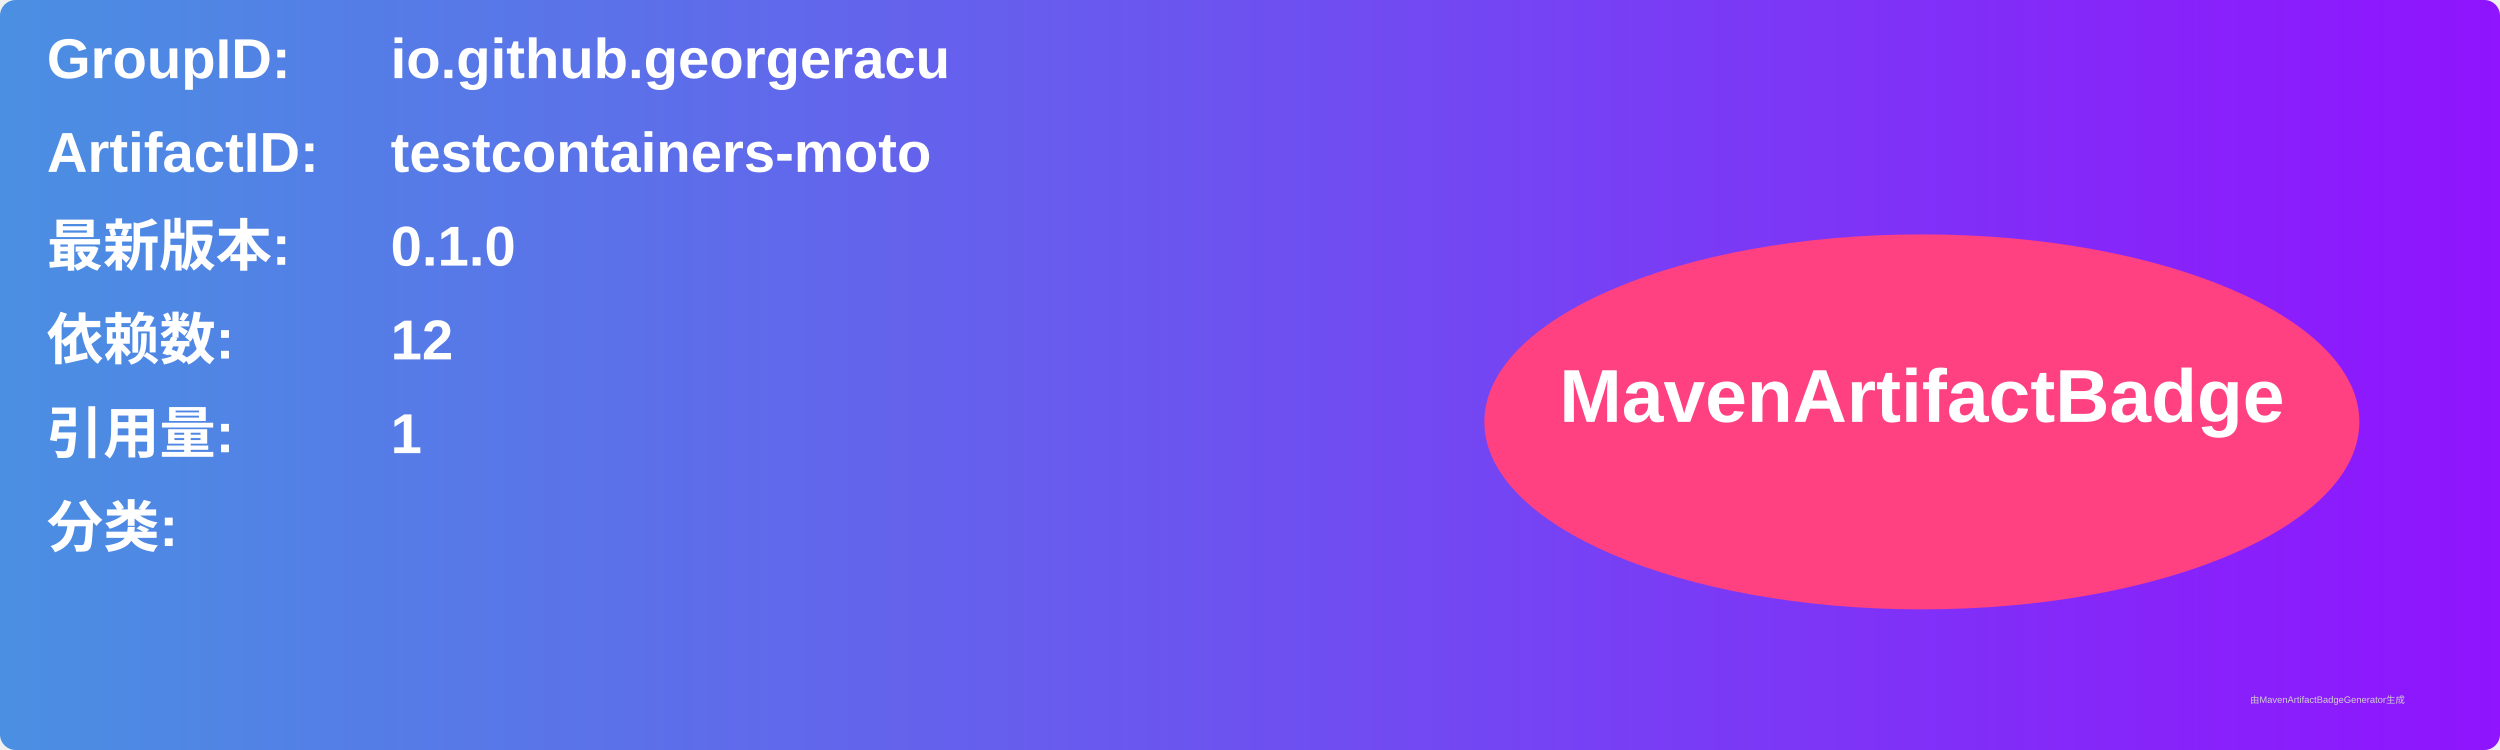
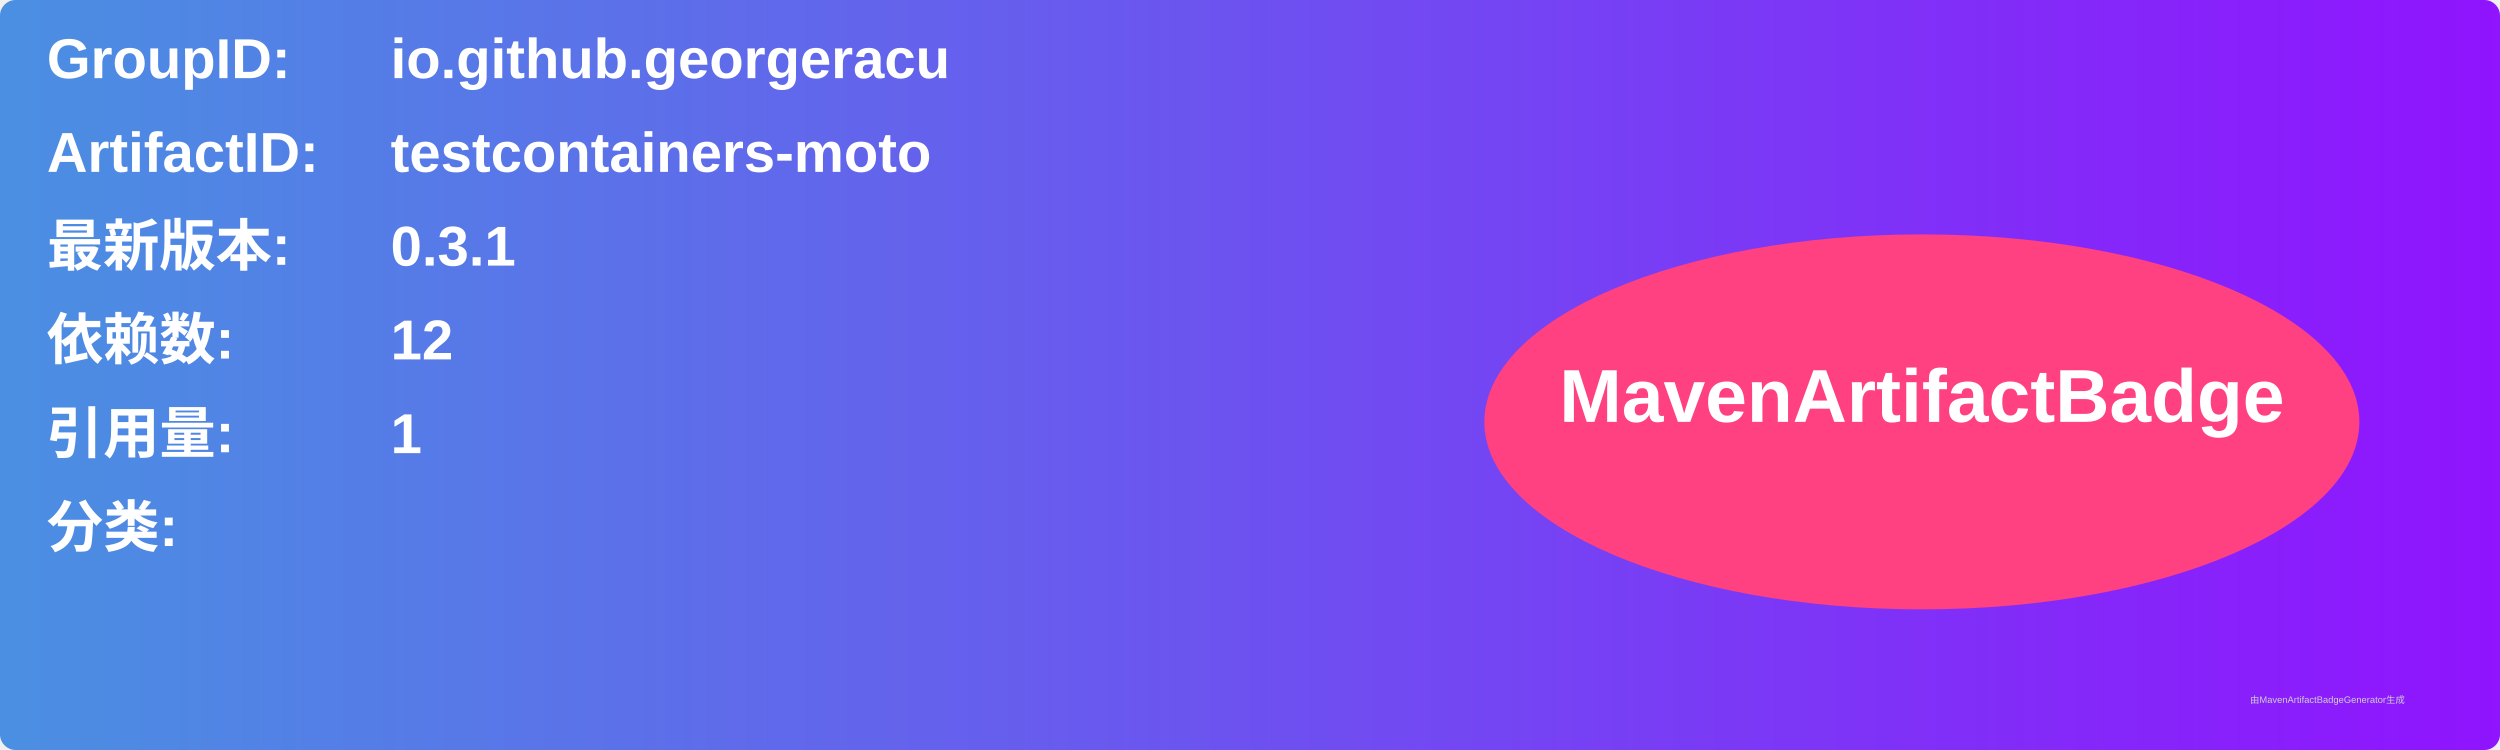
<svg xmlns="http://www.w3.org/2000/svg" width="800" height="240" viewBox="0 0 800 240">
  <linearGradient id="grad" x1="0%" y1="0%" x2="100%" y2="0%">
    <stop offset="0%" stop-color="#4a90e2" />
    <stop offset="100%" stop-color="#9013fe" />
  </linearGradient>
  <rect width="100%" height="100%" rx="5" ry="5" fill="url(#grad)" />
  <g transform="translate(15, 15)">
    <text x="0" y="10" font-family="Arial" font-size="18" fill="white" font-weight="bold" width="260">GroupID:</text>
    <text x="110" y="10" font-family="Arial" font-size="18" fill="white" font-weight="bold" width="460">io.github.georgeracu</text>
    <text x="0" y="40" font-family="Arial" font-size="18" fill="white" font-weight="bold" width="260">ArtifactID:</text>
    <text x="110" y="40" font-family="Arial" font-size="18" fill="white" font-weight="bold" width="460">testcontainers-moto</text>
    <text x="0" y="70" font-family="Arial" font-size="18" fill="white" font-weight="bold">最新版本:</text>
    <text x="110" y="70" font-family="Arial" font-size="18" fill="white" font-weight="bold">
-       <tspan font-weight="bold">0.1.0</tspan>
+       <tspan font-weight="bold">0.3.1</tspan>
    </text>
    <text x="0" y="100" font-family="Arial" font-size="18" fill="white" font-weight="bold">依赖数: </text>
    <text x="110" y="100" font-family="Arial" font-size="18" fill="white">
      <tspan font-weight="bold">12</tspan>
    </text>
    <text x="0" y="130" font-family="Arial" font-size="18" fill="white" font-weight="bold">引用量: </text>
    <text x="110" y="130" font-family="Arial" font-size="18" fill="white">
      <tspan font-weight="bold">1</tspan>
    </text>
    <text x="0" y="160" font-family="Arial" font-size="18" fill="white" font-weight="bold">分类:</text>
    <text x="10" y="190" font-family="Arial" font-size="10" fill="white">
      <tspan font-weight="bold" />
    </text>
    <ellipse cx="600" cy="120" rx="140" ry="60" fill="#ff4081" />
    <text x="600" y="120" text-anchor="middle" font-family="Arial" font-size="24" fill="white" font-weight="bold">MavenArtifactBadge</text>
  </g>
  <text x="720" y="225" font-family="Arial" font-size="3" fill="#d0d0d0">由MavenArtifactBadgeGenerator生成</text>
</svg>
